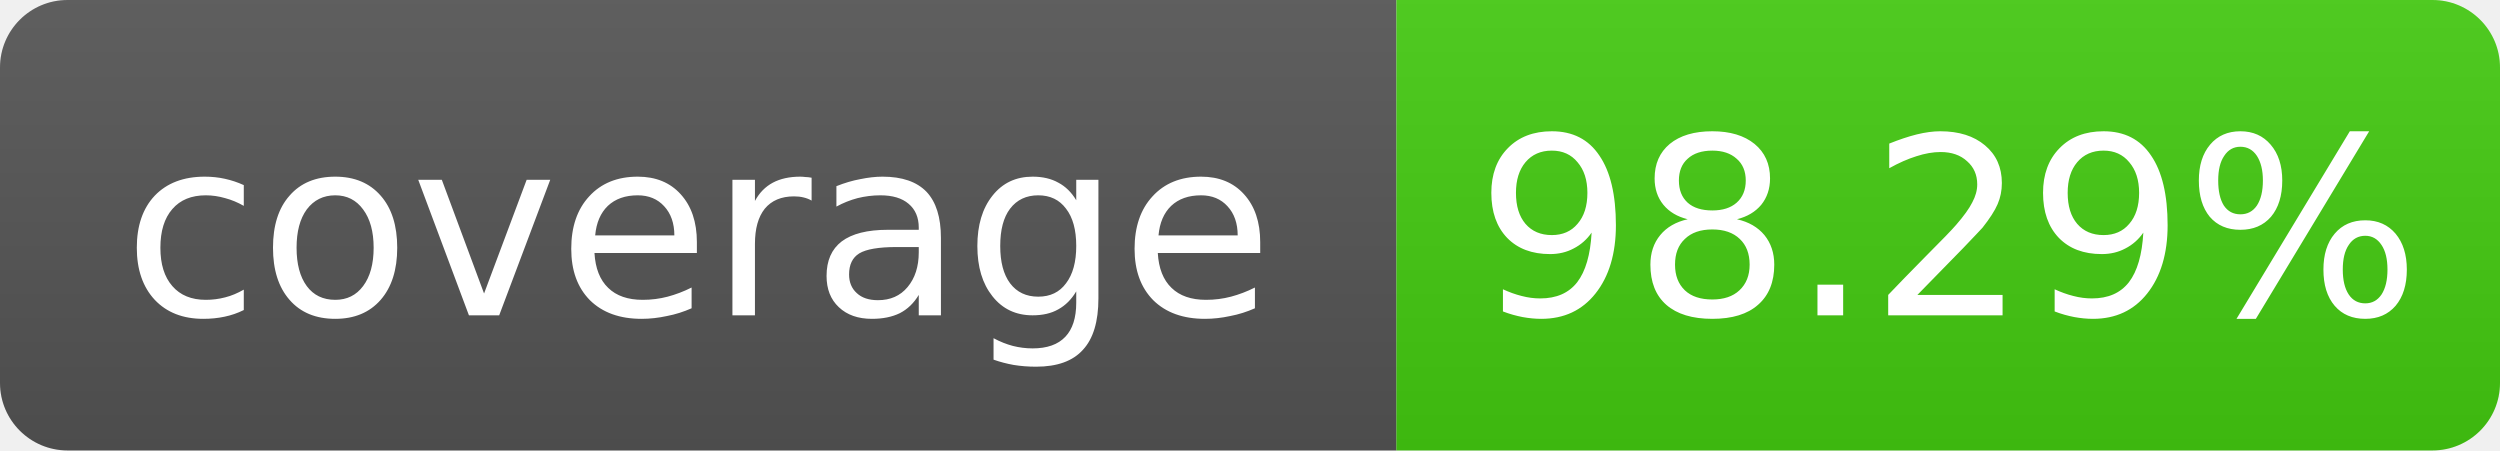
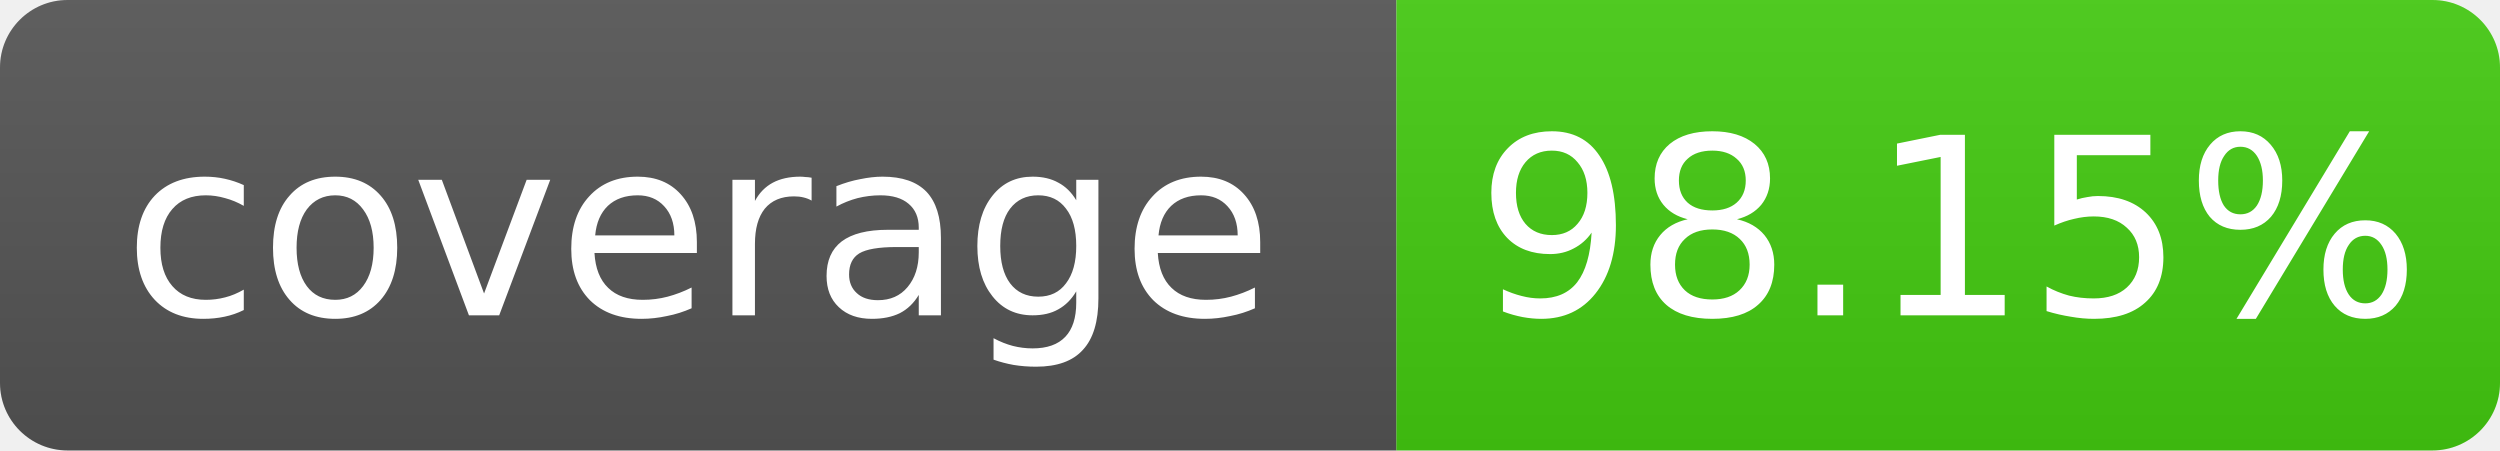
- <svg xmlns="http://www.w3.org/2000/svg" width="111" height="20" role="img" aria-label="coverage: 98.29%">
+ <svg xmlns="http://www.w3.org/2000/svg" width="111" height="20" role="img" aria-label="coverage: 98.15%">
  <linearGradient id="s" x2="0" y2="100%">
    <stop offset="0" stop-color="#bbb" stop-opacity=".1" />
    <stop offset="1" stop-opacity=".1" />
  </linearGradient>
  <clipPath id="r">
    <rect width="111" height="20" rx="3" fill="#fff" />
  </clipPath>
  <g clip-path="url(#r)">
    <rect width="62" height="20" fill="#555" />
    <rect x="62" width="49" height="20" fill="#4c1" />
    <rect width="111" height="20" fill="url(#s)" />
  </g>
  <g fill="#fff" text-anchor="middle" font-family="Verdana,Geneva,DejaVu Sans,sans-serif" font-size="11">
    <text x="31.0" y="14">coverage</text>
-     <text x="86.5" y="14">98.29%</text>
+     <text x="86.5" y="14">98.15%</text>
  </g>
</svg>
